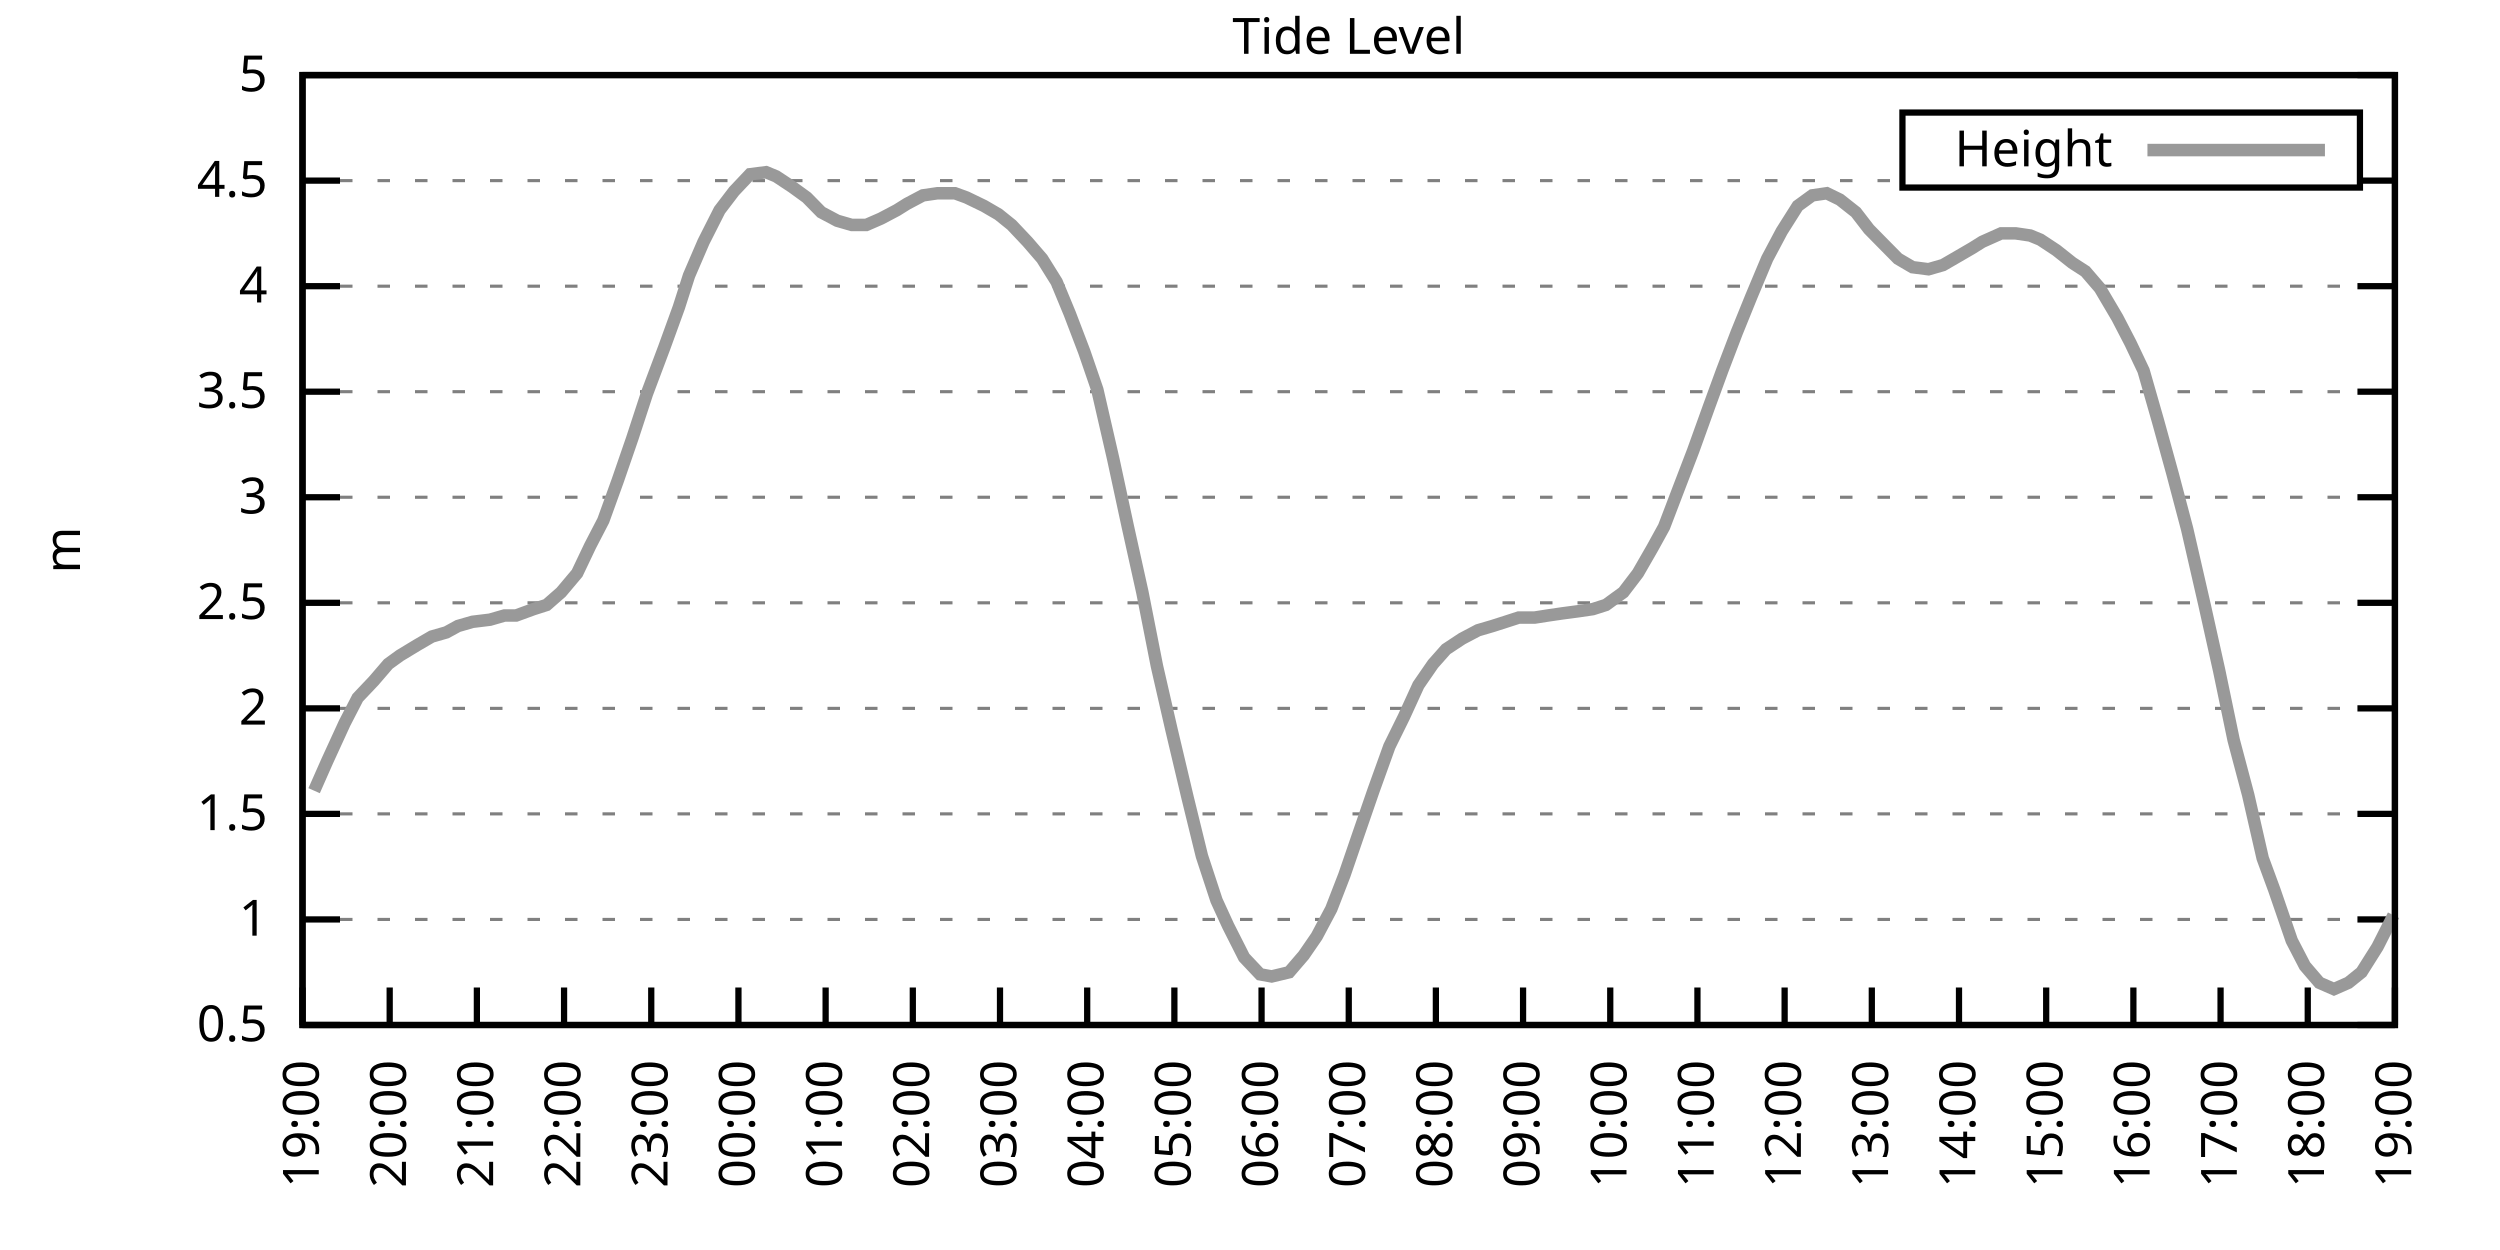
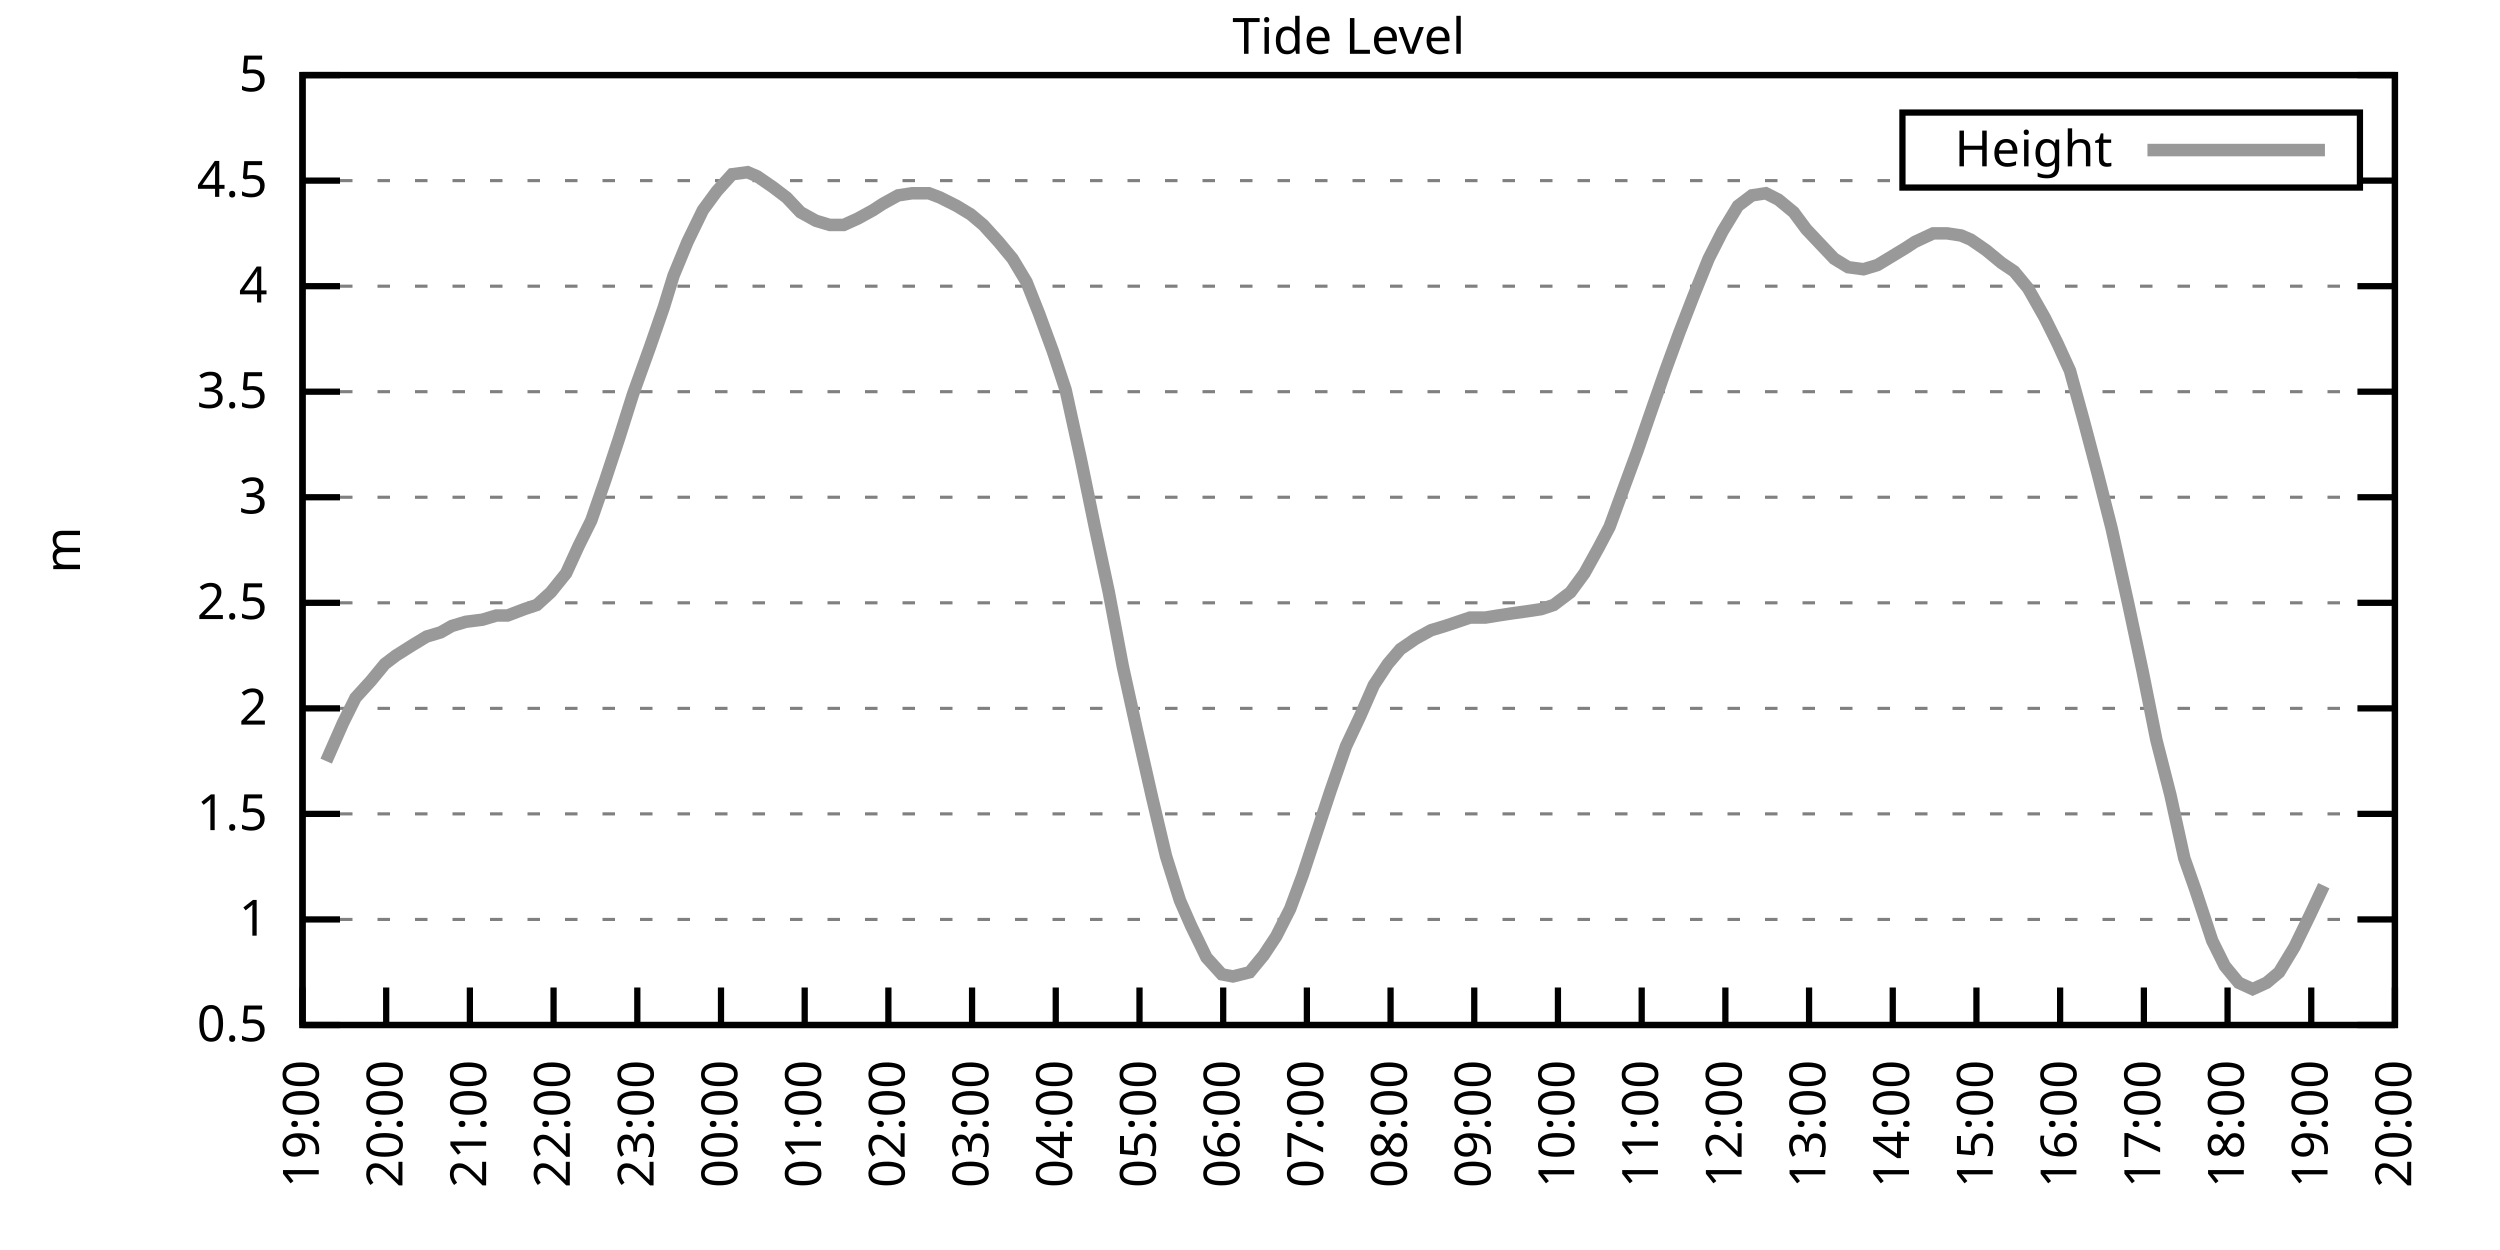
<svg xmlns="http://www.w3.org/2000/svg" xmlns:xlink="http://www.w3.org/1999/xlink" width="400" height="200" viewBox="0 0 400 200">
  <g id="gnuplot_canvas">
    <rect x="0" y="0" width="400" height="200" fill="none" />
    <defs>
      <circle id="gpDot" r="0.5" stroke-width="0.5" stroke="currentColor" />
      <path id="gpPt0" stroke-width="0.333" stroke="currentColor" d="M-1,0 h2 M0,-1 v2" />
      <path id="gpPt1" stroke-width="0.333" stroke="currentColor" d="M-1,-1 L1,1 M1,-1 L-1,1" />
      <path id="gpPt2" stroke-width="0.333" stroke="currentColor" d="M-1,0 L1,0 M0,-1 L0,1 M-1,-1 L1,1 M-1,1 L1,-1" />
      <rect id="gpPt3" stroke-width="0.333" stroke="currentColor" x="-1" y="-1" width="2" height="2" />
      <rect id="gpPt4" stroke-width="0.333" stroke="currentColor" fill="currentColor" x="-1" y="-1" width="2" height="2" />
      <circle id="gpPt5" stroke-width="0.333" stroke="currentColor" cx="0" cy="0" r="1" />
      <use xlink:href="#gpPt5" id="gpPt6" fill="currentColor" stroke="none" />
      <path id="gpPt7" stroke-width="0.333" stroke="currentColor" d="M0,-1.33 L-1.33,0.67 L1.33,0.67 z" />
      <use xlink:href="#gpPt7" id="gpPt8" fill="currentColor" stroke="none" />
      <use xlink:href="#gpPt7" id="gpPt9" stroke="currentColor" transform="rotate(180)" />
      <use xlink:href="#gpPt9" id="gpPt10" fill="currentColor" stroke="none" />
      <use xlink:href="#gpPt3" id="gpPt11" stroke="currentColor" transform="rotate(45)" />
      <use xlink:href="#gpPt11" id="gpPt12" fill="currentColor" stroke="none" />
      <path id="gpPt13" stroke-width="0.333" stroke="currentColor" d="M0,1.330 L1.265,0.411 L0.782,-1.067 L-0.782,-1.076 L-1.265,0.411 z" />
      <use xlink:href="#gpPt13" id="gpPt14" fill="currentColor" stroke="none" />
      <filter id="textbox" filterUnits="objectBoundingBox" x="0" y="0" height="1" width="1">
        <feFlood flood-color="white" flood-opacity="1" result="bgnd" />
        <feComposite in="SourceGraphic" in2="bgnd" operator="atop" />
      </filter>
      <filter id="greybox" filterUnits="objectBoundingBox" x="0" y="0" height="1" width="1">
        <feFlood flood-color="lightgrey" flood-opacity="1" result="grey" />
        <feComposite in="SourceGraphic" in2="grey" operator="atop" />
      </filter>
    </defs>
    <g fill="none" color="white" stroke="currentColor" stroke-width="1.00" stroke-linecap="butt" stroke-linejoin="miter">
</g>
    <g fill="none" color="black" stroke="currentColor" stroke-width="1.00" stroke-linecap="butt" stroke-linejoin="miter">
      <g stroke="none" shape-rendering="crispEdges">
        <polygon fill="rgb(255, 255, 255)" points="48.40,164.00 383.18,164.00 383.18,12.02 48.40,12.02 " />
      </g>
    </g>
    <g fill="none" color="black" stroke="currentColor" stroke-width="1.00" stroke-linecap="butt" stroke-linejoin="miter">
</g>
    <g fill="none" color="black" stroke="black" stroke-width="0.50" stroke-linecap="butt" stroke-linejoin="miter">
</g>
    <g fill="none" color="gray" stroke="currentColor" stroke-width="0.50" stroke-linecap="butt" stroke-linejoin="miter">
      <path stroke="gray" stroke-dasharray="2,4" class="gridline" d="M48.40,164.00 L383.19,164.00  " />
    </g>
    <g fill="none" color="gray" stroke="gray" stroke-width="1.00" stroke-linecap="butt" stroke-linejoin="miter">
</g>
    <g fill="none" color="black" stroke="currentColor" stroke-width="1.00" stroke-linecap="butt" stroke-linejoin="miter">
      <path stroke="black" d="M48.40,164.00 L54.40,164.00 M383.19,164.00 L377.19,164.00  " />
      <g transform="translate(42.80,166.60)" stroke="none" fill="black" font-family="Sans" font-size="8.00" text-anchor="end">
        <text>
          <tspan font-family="Sans"> 0.5</tspan>
        </text>
      </g>
    </g>
    <g fill="none" color="black" stroke="currentColor" stroke-width="1.00" stroke-linecap="butt" stroke-linejoin="miter">
</g>
    <g fill="none" color="black" stroke="black" stroke-width="0.50" stroke-linecap="butt" stroke-linejoin="miter">
</g>
    <g fill="none" color="gray" stroke="currentColor" stroke-width="0.50" stroke-linecap="butt" stroke-linejoin="miter">
      <path stroke="gray" stroke-dasharray="2,4" class="gridline" d="M48.40,147.11 L383.19,147.11  " />
    </g>
    <g fill="none" color="gray" stroke="gray" stroke-width="1.00" stroke-linecap="butt" stroke-linejoin="miter">
</g>
    <g fill="none" color="black" stroke="currentColor" stroke-width="1.00" stroke-linecap="butt" stroke-linejoin="miter">
      <path stroke="black" d="M48.40,147.11 L54.40,147.11 M383.19,147.11 L377.19,147.11  " />
      <g transform="translate(42.80,149.71)" stroke="none" fill="black" font-family="Sans" font-size="8.00" text-anchor="end">
        <text>
          <tspan font-family="Sans"> 1</tspan>
        </text>
      </g>
    </g>
    <g fill="none" color="black" stroke="currentColor" stroke-width="1.00" stroke-linecap="butt" stroke-linejoin="miter">
</g>
    <g fill="none" color="black" stroke="black" stroke-width="0.50" stroke-linecap="butt" stroke-linejoin="miter">
</g>
    <g fill="none" color="gray" stroke="currentColor" stroke-width="0.50" stroke-linecap="butt" stroke-linejoin="miter">
      <path stroke="gray" stroke-dasharray="2,4" class="gridline" d="M48.40,130.22 L383.19,130.22  " />
    </g>
    <g fill="none" color="gray" stroke="gray" stroke-width="1.00" stroke-linecap="butt" stroke-linejoin="miter">
</g>
    <g fill="none" color="black" stroke="currentColor" stroke-width="1.00" stroke-linecap="butt" stroke-linejoin="miter">
      <path stroke="black" d="M48.40,130.22 L54.40,130.22 M383.19,130.22 L377.19,130.22  " />
      <g transform="translate(42.80,132.82)" stroke="none" fill="black" font-family="Sans" font-size="8.00" text-anchor="end">
        <text>
          <tspan font-family="Sans"> 1.5</tspan>
        </text>
      </g>
    </g>
    <g fill="none" color="black" stroke="currentColor" stroke-width="1.00" stroke-linecap="butt" stroke-linejoin="miter">
</g>
    <g fill="none" color="black" stroke="black" stroke-width="0.50" stroke-linecap="butt" stroke-linejoin="miter">
</g>
    <g fill="none" color="gray" stroke="currentColor" stroke-width="0.50" stroke-linecap="butt" stroke-linejoin="miter">
      <path stroke="gray" stroke-dasharray="2,4" class="gridline" d="M48.40,113.34 L383.19,113.34  " />
    </g>
    <g fill="none" color="gray" stroke="gray" stroke-width="1.00" stroke-linecap="butt" stroke-linejoin="miter">
</g>
    <g fill="none" color="black" stroke="currentColor" stroke-width="1.00" stroke-linecap="butt" stroke-linejoin="miter">
      <path stroke="black" d="M48.40,113.34 L54.40,113.34 M383.19,113.34 L377.19,113.34  " />
      <g transform="translate(42.80,115.94)" stroke="none" fill="black" font-family="Sans" font-size="8.00" text-anchor="end">
        <text>
          <tspan font-family="Sans"> 2</tspan>
        </text>
      </g>
    </g>
    <g fill="none" color="black" stroke="currentColor" stroke-width="1.00" stroke-linecap="butt" stroke-linejoin="miter">
</g>
    <g fill="none" color="black" stroke="black" stroke-width="0.50" stroke-linecap="butt" stroke-linejoin="miter">
</g>
    <g fill="none" color="gray" stroke="currentColor" stroke-width="0.50" stroke-linecap="butt" stroke-linejoin="miter">
      <path stroke="gray" stroke-dasharray="2,4" class="gridline" d="M48.40,96.45 L383.19,96.45  " />
    </g>
    <g fill="none" color="gray" stroke="gray" stroke-width="1.00" stroke-linecap="butt" stroke-linejoin="miter">
</g>
    <g fill="none" color="black" stroke="currentColor" stroke-width="1.00" stroke-linecap="butt" stroke-linejoin="miter">
      <path stroke="black" d="M48.40,96.45 L54.40,96.45 M383.19,96.45 L377.19,96.45  " />
      <g transform="translate(42.80,99.05)" stroke="none" fill="black" font-family="Sans" font-size="8.00" text-anchor="end">
        <text>
          <tspan font-family="Sans"> 2.5</tspan>
        </text>
      </g>
    </g>
    <g fill="none" color="black" stroke="currentColor" stroke-width="1.00" stroke-linecap="butt" stroke-linejoin="miter">
</g>
    <g fill="none" color="black" stroke="black" stroke-width="0.50" stroke-linecap="butt" stroke-linejoin="miter">
</g>
    <g fill="none" color="gray" stroke="currentColor" stroke-width="0.50" stroke-linecap="butt" stroke-linejoin="miter">
      <path stroke="gray" stroke-dasharray="2,4" class="gridline" d="M48.40,79.56 L383.19,79.56  " />
    </g>
    <g fill="none" color="gray" stroke="gray" stroke-width="1.00" stroke-linecap="butt" stroke-linejoin="miter">
</g>
    <g fill="none" color="black" stroke="currentColor" stroke-width="1.00" stroke-linecap="butt" stroke-linejoin="miter">
      <path stroke="black" d="M48.40,79.56 L54.40,79.56 M383.19,79.56 L377.19,79.56  " />
      <g transform="translate(42.80,82.16)" stroke="none" fill="black" font-family="Sans" font-size="8.00" text-anchor="end">
        <text>
          <tspan font-family="Sans"> 3</tspan>
        </text>
      </g>
    </g>
    <g fill="none" color="black" stroke="currentColor" stroke-width="1.00" stroke-linecap="butt" stroke-linejoin="miter">
</g>
    <g fill="none" color="black" stroke="black" stroke-width="0.50" stroke-linecap="butt" stroke-linejoin="miter">
</g>
    <g fill="none" color="gray" stroke="currentColor" stroke-width="0.50" stroke-linecap="butt" stroke-linejoin="miter">
      <path stroke="gray" stroke-dasharray="2,4" class="gridline" d="M48.40,62.67 L383.19,62.67  " />
    </g>
    <g fill="none" color="gray" stroke="gray" stroke-width="1.00" stroke-linecap="butt" stroke-linejoin="miter">
</g>
    <g fill="none" color="black" stroke="currentColor" stroke-width="1.00" stroke-linecap="butt" stroke-linejoin="miter">
      <path stroke="black" d="M48.40,62.67 L54.40,62.67 M383.19,62.67 L377.19,62.67  " />
      <g transform="translate(42.80,65.27)" stroke="none" fill="black" font-family="Sans" font-size="8.00" text-anchor="end">
        <text>
          <tspan font-family="Sans"> 3.5</tspan>
        </text>
      </g>
    </g>
    <g fill="none" color="black" stroke="currentColor" stroke-width="1.00" stroke-linecap="butt" stroke-linejoin="miter">
</g>
    <g fill="none" color="black" stroke="black" stroke-width="0.50" stroke-linecap="butt" stroke-linejoin="miter">
</g>
    <g fill="none" color="gray" stroke="currentColor" stroke-width="0.50" stroke-linecap="butt" stroke-linejoin="miter">
      <path stroke="gray" stroke-dasharray="2,4" class="gridline" d="M48.40,45.79 L383.19,45.79  " />
    </g>
    <g fill="none" color="gray" stroke="gray" stroke-width="1.00" stroke-linecap="butt" stroke-linejoin="miter">
</g>
    <g fill="none" color="black" stroke="currentColor" stroke-width="1.00" stroke-linecap="butt" stroke-linejoin="miter">
      <path stroke="black" d="M48.40,45.79 L54.40,45.79 M383.19,45.79 L377.19,45.79  " />
      <g transform="translate(42.80,48.39)" stroke="none" fill="black" font-family="Sans" font-size="8.00" text-anchor="end">
        <text>
          <tspan font-family="Sans"> 4</tspan>
        </text>
      </g>
    </g>
    <g fill="none" color="black" stroke="currentColor" stroke-width="1.00" stroke-linecap="butt" stroke-linejoin="miter">
</g>
    <g fill="none" color="black" stroke="black" stroke-width="0.50" stroke-linecap="butt" stroke-linejoin="miter">
</g>
    <g fill="none" color="gray" stroke="currentColor" stroke-width="0.50" stroke-linecap="butt" stroke-linejoin="miter">
      <path stroke="gray" stroke-dasharray="2,4" class="gridline" d="M48.40,28.90 L304.39,28.90 M377.59,28.90 L383.19,28.90  " />
    </g>
    <g fill="none" color="gray" stroke="gray" stroke-width="1.00" stroke-linecap="butt" stroke-linejoin="miter">
</g>
    <g fill="none" color="black" stroke="currentColor" stroke-width="1.00" stroke-linecap="butt" stroke-linejoin="miter">
      <path stroke="black" d="M48.40,28.90 L54.40,28.90 M383.19,28.90 L377.19,28.90  " />
      <g transform="translate(42.80,31.50)" stroke="none" fill="black" font-family="Sans" font-size="8.00" text-anchor="end">
        <text>
          <tspan font-family="Sans"> 4.5</tspan>
        </text>
      </g>
    </g>
    <g fill="none" color="black" stroke="currentColor" stroke-width="1.00" stroke-linecap="butt" stroke-linejoin="miter">
</g>
    <g fill="none" color="black" stroke="black" stroke-width="0.50" stroke-linecap="butt" stroke-linejoin="miter">
</g>
    <g fill="none" color="gray" stroke="currentColor" stroke-width="0.50" stroke-linecap="butt" stroke-linejoin="miter">
      <path stroke="gray" stroke-dasharray="2,4" class="gridline" d="M48.40,12.01 L383.19,12.01  " />
    </g>
    <g fill="none" color="gray" stroke="gray" stroke-width="1.00" stroke-linecap="butt" stroke-linejoin="miter">
</g>
    <g fill="none" color="black" stroke="currentColor" stroke-width="1.00" stroke-linecap="butt" stroke-linejoin="miter">
      <path stroke="black" d="M48.40,12.01 L54.40,12.01 M383.19,12.01 L377.19,12.01  " />
      <g transform="translate(42.80,14.61)" stroke="none" fill="black" font-family="Sans" font-size="8.00" text-anchor="end">
        <text>
          <tspan font-family="Sans"> 5</tspan>
        </text>
      </g>
    </g>
    <g fill="none" color="black" stroke="currentColor" stroke-width="1.00" stroke-linecap="butt" stroke-linejoin="miter">
      <path stroke="black" d="M48.40,164.00 L48.40,158.00  " />
      <g transform="translate(51.00,169.60) rotate(270.00)" stroke="none" fill="black" font-family="Sans" font-size="8.00" text-anchor="end">
        <text>
          <tspan font-family="Sans">19:00</tspan>
        </text>
      </g>
    </g>
    <g fill="none" color="black" stroke="currentColor" stroke-width="1.00" stroke-linecap="butt" stroke-linejoin="miter">
-       <path stroke="black" d="M62.35,164.00 L62.35,158.00  " />
-       <g transform="translate(64.95,169.60) rotate(270.00)" stroke="none" fill="black" font-family="Sans" font-size="8.00" text-anchor="end">
+       <path stroke="black" d="M61.79,164.00 L61.79,158.00  " />
+       <g transform="translate(64.39,169.60) rotate(270.00)" stroke="none" fill="black" font-family="Sans" font-size="8.00" text-anchor="end">
        <text>
          <tspan font-family="Sans">20:00</tspan>
        </text>
      </g>
    </g>
    <g fill="none" color="black" stroke="currentColor" stroke-width="1.00" stroke-linecap="butt" stroke-linejoin="miter">
-       <path stroke="black" d="M76.30,164.00 L76.30,158.00  " />
-       <g transform="translate(78.90,169.60) rotate(270.00)" stroke="none" fill="black" font-family="Sans" font-size="8.00" text-anchor="end">
+       <path stroke="black" d="M75.18,164.00 L75.18,158.00  " />
+       <g transform="translate(77.78,169.60) rotate(270.00)" stroke="none" fill="black" font-family="Sans" font-size="8.00" text-anchor="end">
        <text>
          <tspan font-family="Sans">21:00</tspan>
        </text>
      </g>
    </g>
    <g fill="none" color="black" stroke="currentColor" stroke-width="1.00" stroke-linecap="butt" stroke-linejoin="miter">
-       <path stroke="black" d="M90.25,164.00 L90.25,158.00  " />
-       <g transform="translate(92.85,169.60) rotate(270.00)" stroke="none" fill="black" font-family="Sans" font-size="8.00" text-anchor="end">
+       <path stroke="black" d="M88.57,164.00 L88.57,158.00  " />
+       <g transform="translate(91.17,169.60) rotate(270.00)" stroke="none" fill="black" font-family="Sans" font-size="8.00" text-anchor="end">
        <text>
          <tspan font-family="Sans">22:00</tspan>
        </text>
      </g>
    </g>
    <g fill="none" color="black" stroke="currentColor" stroke-width="1.00" stroke-linecap="butt" stroke-linejoin="miter">
-       <path stroke="black" d="M104.20,164.00 L104.20,158.00  " />
-       <g transform="translate(106.80,169.60) rotate(270.00)" stroke="none" fill="black" font-family="Sans" font-size="8.00" text-anchor="end">
+       <path stroke="black" d="M101.97,164.00 L101.97,158.00  " />
+       <g transform="translate(104.57,169.60) rotate(270.00)" stroke="none" fill="black" font-family="Sans" font-size="8.00" text-anchor="end">
        <text>
          <tspan font-family="Sans">23:00</tspan>
        </text>
      </g>
    </g>
    <g fill="none" color="black" stroke="currentColor" stroke-width="1.00" stroke-linecap="butt" stroke-linejoin="miter">
-       <path stroke="black" d="M118.15,164.00 L118.15,158.00  " />
-       <g transform="translate(120.75,169.60) rotate(270.00)" stroke="none" fill="black" font-family="Sans" font-size="8.00" text-anchor="end">
+       <path stroke="black" d="M115.36,164.00 L115.36,158.00  " />
+       <g transform="translate(117.96,169.60) rotate(270.00)" stroke="none" fill="black" font-family="Sans" font-size="8.00" text-anchor="end">
        <text>
          <tspan font-family="Sans">00:00</tspan>
        </text>
      </g>
    </g>
    <g fill="none" color="black" stroke="currentColor" stroke-width="1.00" stroke-linecap="butt" stroke-linejoin="miter">
-       <path stroke="black" d="M132.10,164.00 L132.10,158.00  " />
-       <g transform="translate(134.70,169.60) rotate(270.00)" stroke="none" fill="black" font-family="Sans" font-size="8.00" text-anchor="end">
+       <path stroke="black" d="M128.75,164.00 L128.75,158.00  " />
+       <g transform="translate(131.35,169.60) rotate(270.00)" stroke="none" fill="black" font-family="Sans" font-size="8.00" text-anchor="end">
        <text>
          <tspan font-family="Sans">01:00</tspan>
        </text>
      </g>
    </g>
    <g fill="none" color="black" stroke="currentColor" stroke-width="1.00" stroke-linecap="butt" stroke-linejoin="miter">
-       <path stroke="black" d="M146.05,164.00 L146.05,158.00  " />
-       <g transform="translate(148.65,169.60) rotate(270.00)" stroke="none" fill="black" font-family="Sans" font-size="8.00" text-anchor="end">
+       <path stroke="black" d="M142.14,164.00 L142.14,158.00  " />
+       <g transform="translate(144.74,169.60) rotate(270.00)" stroke="none" fill="black" font-family="Sans" font-size="8.00" text-anchor="end">
        <text>
          <tspan font-family="Sans">02:00</tspan>
        </text>
      </g>
    </g>
    <g fill="none" color="black" stroke="currentColor" stroke-width="1.00" stroke-linecap="butt" stroke-linejoin="miter">
-       <path stroke="black" d="M160.00,164.00 L160.00,158.00  " />
-       <g transform="translate(162.60,169.60) rotate(270.00)" stroke="none" fill="black" font-family="Sans" font-size="8.00" text-anchor="end">
+       <path stroke="black" d="M155.53,164.00 L155.53,158.00  " />
+       <g transform="translate(158.13,169.60) rotate(270.00)" stroke="none" fill="black" font-family="Sans" font-size="8.00" text-anchor="end">
        <text>
          <tspan font-family="Sans">03:00</tspan>
        </text>
      </g>
    </g>
    <g fill="none" color="black" stroke="currentColor" stroke-width="1.00" stroke-linecap="butt" stroke-linejoin="miter">
-       <path stroke="black" d="M173.95,164.00 L173.95,158.00  " />
-       <g transform="translate(176.55,169.60) rotate(270.00)" stroke="none" fill="black" font-family="Sans" font-size="8.00" text-anchor="end">
+       <path stroke="black" d="M168.92,164.00 L168.92,158.00  " />
+       <g transform="translate(171.52,169.60) rotate(270.00)" stroke="none" fill="black" font-family="Sans" font-size="8.00" text-anchor="end">
        <text>
          <tspan font-family="Sans">04:00</tspan>
        </text>
      </g>
    </g>
    <g fill="none" color="black" stroke="currentColor" stroke-width="1.00" stroke-linecap="butt" stroke-linejoin="miter">
-       <path stroke="black" d="M187.90,164.00 L187.90,158.00  " />
-       <g transform="translate(190.50,169.60) rotate(270.00)" stroke="none" fill="black" font-family="Sans" font-size="8.00" text-anchor="end">
+       <path stroke="black" d="M182.32,164.00 L182.32,158.00  " />
+       <g transform="translate(184.92,169.60) rotate(270.00)" stroke="none" fill="black" font-family="Sans" font-size="8.00" text-anchor="end">
        <text>
          <tspan font-family="Sans">05:00</tspan>
        </text>
      </g>
    </g>
    <g fill="none" color="black" stroke="currentColor" stroke-width="1.00" stroke-linecap="butt" stroke-linejoin="miter">
-       <path stroke="black" d="M201.85,164.00 L201.85,158.00  " />
-       <g transform="translate(204.45,169.60) rotate(270.00)" stroke="none" fill="black" font-family="Sans" font-size="8.00" text-anchor="end">
+       <path stroke="black" d="M195.71,164.00 L195.71,158.00  " />
+       <g transform="translate(198.31,169.60) rotate(270.00)" stroke="none" fill="black" font-family="Sans" font-size="8.00" text-anchor="end">
        <text>
          <tspan font-family="Sans">06:00</tspan>
        </text>
      </g>
    </g>
    <g fill="none" color="black" stroke="currentColor" stroke-width="1.00" stroke-linecap="butt" stroke-linejoin="miter">
-       <path stroke="black" d="M215.80,164.00 L215.80,158.00  " />
-       <g transform="translate(218.40,169.60) rotate(270.00)" stroke="none" fill="black" font-family="Sans" font-size="8.00" text-anchor="end">
+       <path stroke="black" d="M209.10,164.00 L209.10,158.00  " />
+       <g transform="translate(211.70,169.60) rotate(270.00)" stroke="none" fill="black" font-family="Sans" font-size="8.00" text-anchor="end">
        <text>
          <tspan font-family="Sans">07:00</tspan>
        </text>
      </g>
    </g>
    <g fill="none" color="black" stroke="currentColor" stroke-width="1.00" stroke-linecap="butt" stroke-linejoin="miter">
-       <path stroke="black" d="M229.74,164.00 L229.74,158.00  " />
-       <g transform="translate(232.34,169.60) rotate(270.00)" stroke="none" fill="black" font-family="Sans" font-size="8.00" text-anchor="end">
+       <path stroke="black" d="M222.49,164.00 L222.49,158.00  " />
+       <g transform="translate(225.09,169.60) rotate(270.00)" stroke="none" fill="black" font-family="Sans" font-size="8.00" text-anchor="end">
        <text>
          <tspan font-family="Sans">08:00</tspan>
        </text>
      </g>
    </g>
    <g fill="none" color="black" stroke="currentColor" stroke-width="1.00" stroke-linecap="butt" stroke-linejoin="miter">
-       <path stroke="black" d="M243.69,164.00 L243.69,158.00  " />
-       <g transform="translate(246.29,169.60) rotate(270.00)" stroke="none" fill="black" font-family="Sans" font-size="8.00" text-anchor="end">
+       <path stroke="black" d="M235.88,164.00 L235.88,158.00  " />
+       <g transform="translate(238.48,169.60) rotate(270.00)" stroke="none" fill="black" font-family="Sans" font-size="8.00" text-anchor="end">
        <text>
          <tspan font-family="Sans">09:00</tspan>
        </text>
      </g>
    </g>
    <g fill="none" color="black" stroke="currentColor" stroke-width="1.00" stroke-linecap="butt" stroke-linejoin="miter">
-       <path stroke="black" d="M257.64,164.00 L257.64,158.00  " />
-       <g transform="translate(260.24,169.60) rotate(270.00)" stroke="none" fill="black" font-family="Sans" font-size="8.00" text-anchor="end">
+       <path stroke="black" d="M249.27,164.00 L249.27,158.00  " />
+       <g transform="translate(251.87,169.60) rotate(270.00)" stroke="none" fill="black" font-family="Sans" font-size="8.00" text-anchor="end">
        <text>
          <tspan font-family="Sans">10:00</tspan>
        </text>
      </g>
    </g>
    <g fill="none" color="black" stroke="currentColor" stroke-width="1.00" stroke-linecap="butt" stroke-linejoin="miter">
-       <path stroke="black" d="M271.59,164.00 L271.59,158.00  " />
-       <g transform="translate(274.19,169.60) rotate(270.00)" stroke="none" fill="black" font-family="Sans" font-size="8.00" text-anchor="end">
+       <path stroke="black" d="M262.67,164.00 L262.67,158.00  " />
+       <g transform="translate(265.27,169.60) rotate(270.00)" stroke="none" fill="black" font-family="Sans" font-size="8.00" text-anchor="end">
        <text>
          <tspan font-family="Sans">11:00</tspan>
        </text>
      </g>
    </g>
    <g fill="none" color="black" stroke="currentColor" stroke-width="1.00" stroke-linecap="butt" stroke-linejoin="miter">
-       <path stroke="black" d="M285.54,164.00 L285.54,158.00  " />
-       <g transform="translate(288.14,169.60) rotate(270.00)" stroke="none" fill="black" font-family="Sans" font-size="8.00" text-anchor="end">
+       <path stroke="black" d="M276.06,164.00 L276.06,158.00  " />
+       <g transform="translate(278.66,169.60) rotate(270.00)" stroke="none" fill="black" font-family="Sans" font-size="8.00" text-anchor="end">
        <text>
          <tspan font-family="Sans">12:00</tspan>
        </text>
      </g>
    </g>
    <g fill="none" color="black" stroke="currentColor" stroke-width="1.00" stroke-linecap="butt" stroke-linejoin="miter">
-       <path stroke="black" d="M299.49,164.00 L299.49,158.00  " />
-       <g transform="translate(302.09,169.60) rotate(270.00)" stroke="none" fill="black" font-family="Sans" font-size="8.00" text-anchor="end">
+       <path stroke="black" d="M289.45,164.00 L289.45,158.00  " />
+       <g transform="translate(292.05,169.60) rotate(270.00)" stroke="none" fill="black" font-family="Sans" font-size="8.00" text-anchor="end">
        <text>
          <tspan font-family="Sans">13:00</tspan>
        </text>
      </g>
    </g>
    <g fill="none" color="black" stroke="currentColor" stroke-width="1.00" stroke-linecap="butt" stroke-linejoin="miter">
-       <path stroke="black" d="M313.44,164.00 L313.44,158.00  " />
-       <g transform="translate(316.04,169.60) rotate(270.00)" stroke="none" fill="black" font-family="Sans" font-size="8.00" text-anchor="end">
+       <path stroke="black" d="M302.84,164.00 L302.84,158.00  " />
+       <g transform="translate(305.44,169.60) rotate(270.00)" stroke="none" fill="black" font-family="Sans" font-size="8.00" text-anchor="end">
        <text>
          <tspan font-family="Sans">14:00</tspan>
        </text>
      </g>
    </g>
    <g fill="none" color="black" stroke="currentColor" stroke-width="1.00" stroke-linecap="butt" stroke-linejoin="miter">
-       <path stroke="black" d="M327.39,164.00 L327.39,158.00  " />
-       <g transform="translate(329.99,169.60) rotate(270.00)" stroke="none" fill="black" font-family="Sans" font-size="8.00" text-anchor="end">
+       <path stroke="black" d="M316.23,164.00 L316.23,158.00  " />
+       <g transform="translate(318.83,169.60) rotate(270.00)" stroke="none" fill="black" font-family="Sans" font-size="8.00" text-anchor="end">
        <text>
          <tspan font-family="Sans">15:00</tspan>
        </text>
      </g>
    </g>
    <g fill="none" color="black" stroke="currentColor" stroke-width="1.00" stroke-linecap="butt" stroke-linejoin="miter">
-       <path stroke="black" d="M341.34,164.00 L341.34,158.00  " />
-       <g transform="translate(343.94,169.60) rotate(270.00)" stroke="none" fill="black" font-family="Sans" font-size="8.00" text-anchor="end">
+       <path stroke="black" d="M329.62,164.00 L329.62,158.00  " />
+       <g transform="translate(332.22,169.60) rotate(270.00)" stroke="none" fill="black" font-family="Sans" font-size="8.00" text-anchor="end">
        <text>
          <tspan font-family="Sans">16:00</tspan>
        </text>
      </g>
    </g>
    <g fill="none" color="black" stroke="currentColor" stroke-width="1.00" stroke-linecap="butt" stroke-linejoin="miter">
-       <path stroke="black" d="M355.29,164.00 L355.29,158.00  " />
-       <g transform="translate(357.89,169.60) rotate(270.00)" stroke="none" fill="black" font-family="Sans" font-size="8.00" text-anchor="end">
+       <path stroke="black" d="M343.02,164.00 L343.02,158.00  " />
+       <g transform="translate(345.62,169.60) rotate(270.00)" stroke="none" fill="black" font-family="Sans" font-size="8.00" text-anchor="end">
        <text>
          <tspan font-family="Sans">17:00</tspan>
        </text>
      </g>
    </g>
    <g fill="none" color="black" stroke="currentColor" stroke-width="1.00" stroke-linecap="butt" stroke-linejoin="miter">
-       <path stroke="black" d="M369.24,164.00 L369.24,158.00  " />
-       <g transform="translate(371.84,169.60) rotate(270.00)" stroke="none" fill="black" font-family="Sans" font-size="8.00" text-anchor="end">
+       <path stroke="black" d="M356.41,164.00 L356.41,158.00  " />
+       <g transform="translate(359.01,169.60) rotate(270.00)" stroke="none" fill="black" font-family="Sans" font-size="8.00" text-anchor="end">
        <text>
          <tspan font-family="Sans">18:00</tspan>
+         </text>
+       </g>
+     </g>
+     <g fill="none" color="black" stroke="currentColor" stroke-width="1.00" stroke-linecap="butt" stroke-linejoin="miter">
+       <path stroke="black" d="M369.80,164.00 L369.80,158.00  " />
+       <g transform="translate(372.40,169.60) rotate(270.00)" stroke="none" fill="black" font-family="Sans" font-size="8.00" text-anchor="end">
+         <text>
+           <tspan font-family="Sans">19:00</tspan>
        </text>
      </g>
    </g>
    <g fill="none" color="black" stroke="currentColor" stroke-width="1.00" stroke-linecap="butt" stroke-linejoin="miter">
      <path stroke="black" d="M383.19,164.00 L383.19,158.00  " />
      <g transform="translate(385.79,169.60) rotate(270.00)" stroke="none" fill="black" font-family="Sans" font-size="8.00" text-anchor="end">
        <text>
-           <tspan font-family="Sans">19:00</tspan>
+           <tspan font-family="Sans">20:00</tspan>
        </text>
      </g>
    </g>
    <g fill="none" color="black" stroke="currentColor" stroke-width="1.00" stroke-linecap="butt" stroke-linejoin="miter">
</g>
    <g fill="none" color="black" stroke="currentColor" stroke-width="1.00" stroke-linecap="butt" stroke-linejoin="miter">
      <path stroke="black" d="M48.40,12.01 L48.40,164.00 L383.19,164.00 L383.19,12.01 L48.40,12.01 Z  " />
    </g>
    <g fill="none" color="black" stroke="currentColor" stroke-width="1.00" stroke-linecap="butt" stroke-linejoin="miter">
</g>
    <g fill="none" color="black" stroke="currentColor" stroke-width="1.00" stroke-linecap="butt" stroke-linejoin="miter">
      <path stroke="black" d="M304.39,30.01 L304.39,18.01 L377.59,18.01 L377.59,30.01 L304.39,30.01 Z  " />
    </g>
    <g id="Tide_level_plot_1">
      <g fill="none" color="white" stroke="black" stroke-width="2.00" stroke-linecap="butt" stroke-linejoin="miter">
</g>
      <g fill="none" color="black" stroke="currentColor" stroke-width="2.00" stroke-linecap="butt" stroke-linejoin="miter">
        <g transform="translate(337.99,26.61)" stroke="none" fill="black" font-family="Sans" font-size="8.00" text-anchor="end">
          <text>
            <tspan font-family="Sans">Height</tspan>
          </text>
        </g>
      </g>
      <g fill="none" color="black" stroke="currentColor" stroke-width="2.00" stroke-linecap="butt" stroke-linejoin="miter">
-         <path stroke="rgb(153, 153, 153)" d="M343.59,24.01 L371.99,24.01 M50.26,126.51 L52.35,121.78 L55.14,115.70 L57.23,111.65 L59.79,108.95 L62.12,106.24   L63.98,104.89 L66.77,103.20 L69.09,101.85 L71.42,101.18 L73.28,100.16 L75.60,99.49 L78.39,99.15 L80.72,98.48   L82.58,98.48 L85.37,97.46 L87.46,96.79 L89.78,94.76 L92.34,91.72 L94.43,87.33 L96.53,83.28 L98.85,76.86   L101.18,70.10 L103.50,63.01 L106.29,55.58 L108.62,49.16 L110.24,44.10 L112.57,38.69 L115.13,33.63 L117.45,30.59   L120.01,27.88 L122.57,27.55 L124.19,28.22 L126.75,29.91 L129.08,31.60 L131.40,33.96 L133.96,35.32 L136.28,35.99   L138.61,35.99 L140.93,34.98 L143.49,33.63 L145.12,32.61 L147.67,31.26 L150.00,30.92 L152.79,30.92 L154.65,31.60   L157.44,32.95 L159.76,34.30 L161.86,35.99 L164.41,38.69 L166.74,41.39 L169.06,45.11 L171.16,50.18 L173.48,56.26   L175.57,62.34 L178.13,73.48 L180.46,84.29 L182.78,94.76 L185.11,106.58 L187.43,116.71 L189.99,127.52 L192.31,136.98   L194.64,144.07 L196.50,148.13 L199.06,153.19 L201.61,155.89 L203.47,156.23 L206.26,155.56 L208.59,152.85 L210.68,149.81   L213.01,145.42 L215.10,140.02 L217.42,133.26 L219.75,126.51 L222.30,119.42 L224.63,114.69 L226.95,109.62 L229.28,106.24   L231.37,103.88 L233.93,102.19 L236.49,100.84 L238.81,100.16 L240.90,99.49 L243.00,98.81 L245.55,98.81 L247.65,98.48   L249.97,98.14 L252.53,97.80 L254.85,97.46 L256.95,96.79 L259.74,94.76 L262.06,91.72 L264.39,87.67 L266.25,84.29   L268.57,78.21 L270.90,72.13 L273.45,65.04 L275.55,59.30 L277.87,53.22 L280.20,47.47 L282.75,41.39 L285.08,37.00   L287.64,32.95 L289.96,31.26 L292.29,30.92 L294.38,31.94 L296.94,33.96 L299.03,36.67 L301.35,39.03 L303.68,41.39   L306.00,42.75 L308.56,43.08 L310.88,42.41 L313.21,41.06 L315.53,39.71 L317.16,38.69 L320.18,37.34 L322.51,37.34   L324.83,37.68 L326.46,38.35 L329.02,40.04 L331.58,42.07 L333.67,43.42 L335.99,46.12 L338.78,50.85 L340.88,54.90   L342.97,59.30 L345.29,67.40 L347.62,75.85 L349.94,84.63 L352.73,96.79 L355.06,107.26 L357.38,118.40 L359.71,127.18   L362.03,137.32 L363.89,142.38 L366.68,150.49 L368.78,154.54 L371.10,157.24 L373.43,158.26 L375.75,157.24 L377.84,155.56   L380.40,151.50 L382.96,146.44  " />
+         <path stroke="rgb(153, 153, 153)" d="M343.59,24.01 L371.99,24.01 M52.19,121.78 L54.87,115.70 L56.88,111.65 L59.34,108.95 L61.57,106.24 L63.35,104.89   L66.03,103.20 L68.26,101.85 L70.50,101.18 L72.28,100.16 L74.51,99.49 L77.19,99.15 L79.42,98.48 L81.21,98.48   L83.89,97.46 L85.90,96.79 L88.13,94.76 L90.58,91.72 L92.59,87.33 L94.60,83.28 L96.83,76.86 L99.06,70.10   L101.30,63.01 L103.98,55.58 L106.21,49.16 L107.77,44.10 L110.00,38.69 L112.46,33.63 L114.69,30.59 L117.14,27.88   L119.60,27.55 L121.16,28.22 L123.62,29.91 L125.85,31.60 L128.08,33.96 L130.54,35.32 L132.77,35.99 L135.00,35.99   L137.23,34.98 L139.69,33.63 L141.25,32.61 L143.70,31.26 L145.94,30.92 L148.61,30.92 L150.40,31.60 L153.08,32.95   L155.31,34.30 L157.32,35.99 L159.77,38.69 L162.01,41.39 L164.24,45.11 L166.25,50.18 L168.48,56.26 L170.49,62.34   L172.94,73.48 L175.17,84.29 L177.41,94.76 L179.64,106.58 L181.87,116.71 L184.32,127.52 L186.56,136.98 L188.79,144.07   L190.57,148.13 L193.03,153.19 L195.48,155.89 L197.27,156.23 L199.95,155.56 L202.18,152.85 L204.19,149.81 L206.42,145.42   L208.43,140.02 L210.66,133.26 L212.89,126.51 L215.35,119.42 L217.58,114.69 L219.81,109.62 L222.04,106.24 L224.05,103.88   L226.51,102.19 L228.96,100.84 L231.20,100.16 L233.20,99.49 L235.21,98.81 L237.67,98.81 L239.68,98.48 L241.91,98.14   L244.36,97.80 L246.60,97.46 L248.60,96.79 L251.28,94.76 L253.51,91.72 L255.75,87.67 L257.53,84.29 L259.76,78.21   L262.00,72.13 L264.45,65.04 L266.46,59.30 L268.69,53.22 L270.92,47.47 L273.38,41.39 L275.61,37.00 L278.07,32.95   L280.30,31.26 L282.53,30.92 L284.54,31.94 L286.99,33.96 L289.00,36.67 L291.23,39.03 L293.47,41.39 L295.70,42.75   L298.15,43.08 L300.39,42.41 L302.62,41.06 L304.85,39.71 L306.41,38.69 L309.31,37.34 L311.54,37.34 L313.78,37.68   L315.34,38.35 L317.79,40.04 L320.25,42.07 L322.26,43.42 L324.49,46.12 L327.17,50.85 L329.18,54.90 L331.19,59.30   L333.42,67.40 L335.65,75.85 L337.88,84.63 L340.56,96.79 L342.79,107.26 L345.02,118.40 L347.26,127.18 L349.49,137.32   L351.27,142.38 L353.95,150.49 L355.96,154.54 L358.19,157.24 L360.42,158.26 L362.66,157.24 L364.66,155.56 L367.12,151.50   L369.58,146.44 L371.81,141.71  " />
      </g>
    </g>
    <g fill="none" color="black" stroke="currentColor" stroke-width="2.00" stroke-linecap="butt" stroke-linejoin="miter">
</g>
    <g fill="none" color="black" stroke="black" stroke-width="1.00" stroke-linecap="butt" stroke-linejoin="miter">
</g>
    <g fill="none" color="black" stroke="currentColor" stroke-width="1.00" stroke-linecap="butt" stroke-linejoin="miter">
      <path stroke="black" d="M48.40,12.01 L48.40,164.00 L383.19,164.00 L383.19,12.01 L48.40,12.01 Z  " />
      <g transform="translate(12.80,88.01) rotate(270.00)" stroke="none" fill="black" font-family="Sans" font-size="8.00" text-anchor="middle">
        <text>
          <tspan font-family="Sans">m</tspan>
        </text>
      </g>
    </g>
    <g fill="none" color="black" stroke="currentColor" stroke-width="1.00" stroke-linecap="butt" stroke-linejoin="miter">
</g>
    <g fill="none" color="black" stroke="currentColor" stroke-width="1.00" stroke-linecap="butt" stroke-linejoin="miter">
      <g transform="translate(215.79,8.61)" stroke="none" fill="black" font-family="Sans" font-size="8.00" text-anchor="middle">
        <text>
          <tspan font-family="Sans">Tide Level</tspan>
        </text>
      </g>
    </g>
    <g fill="none" color="black" stroke="currentColor" stroke-width="1.00" stroke-linecap="butt" stroke-linejoin="miter">
</g>
  </g>
</svg>
